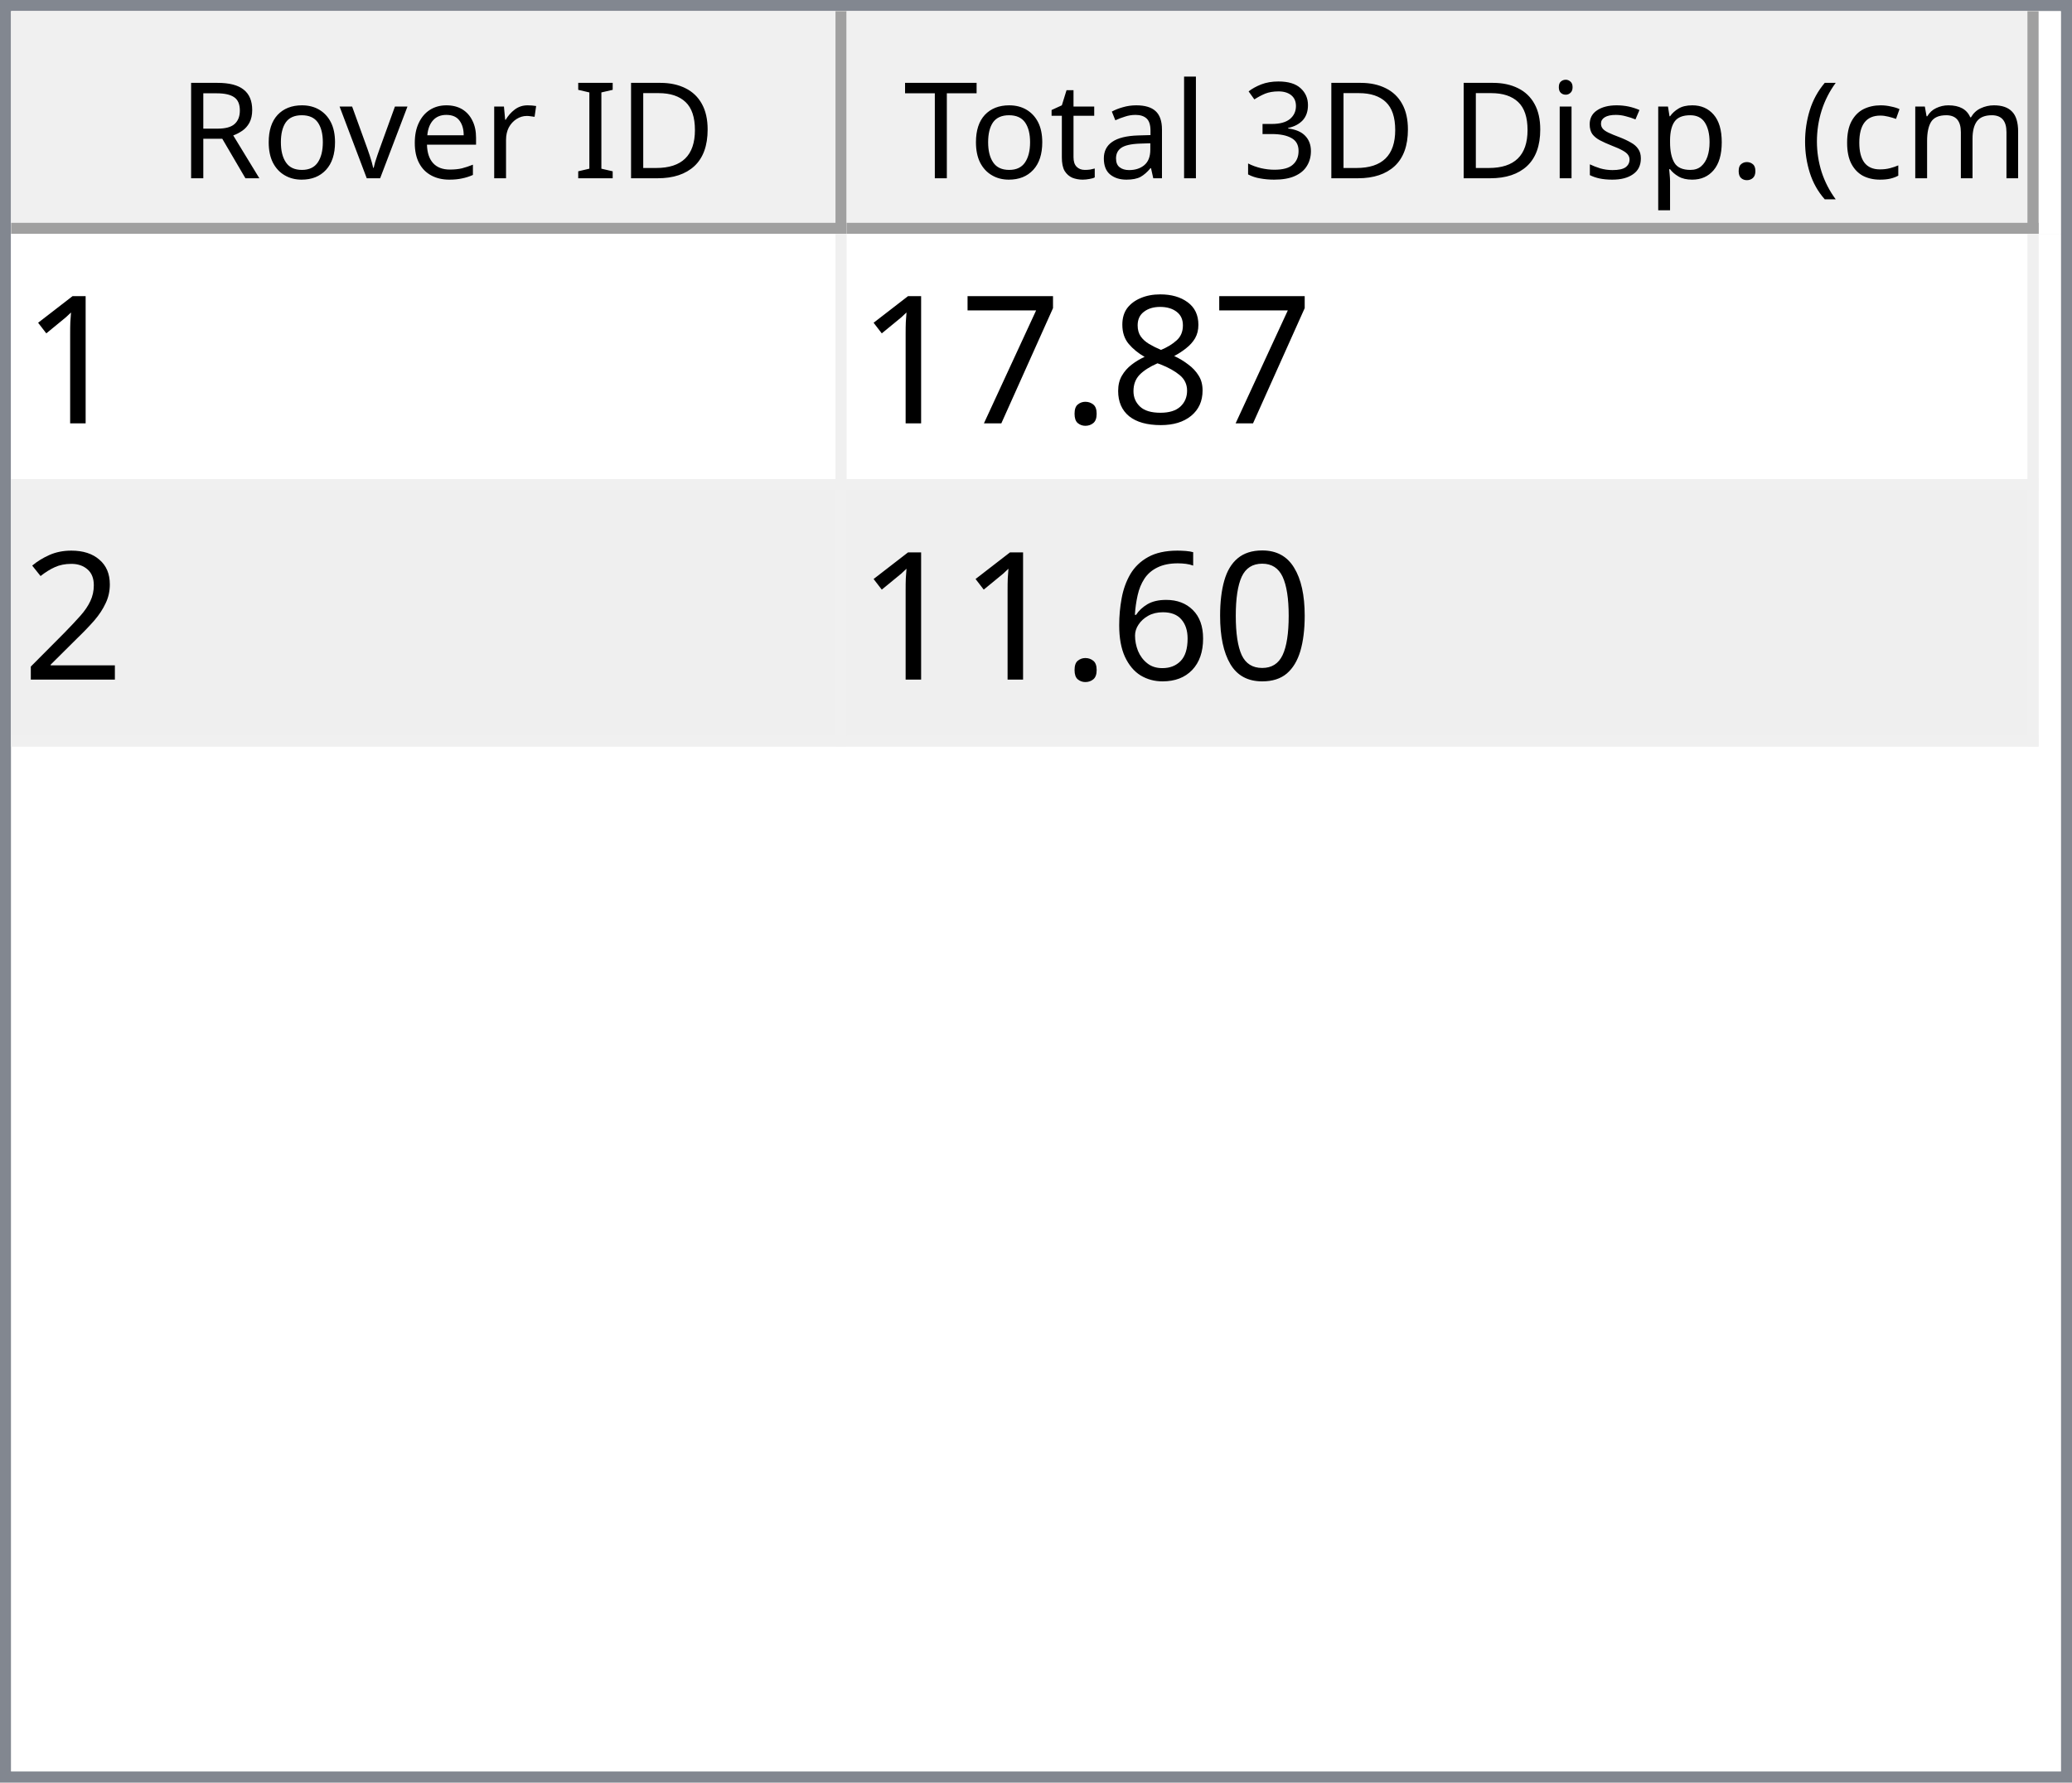
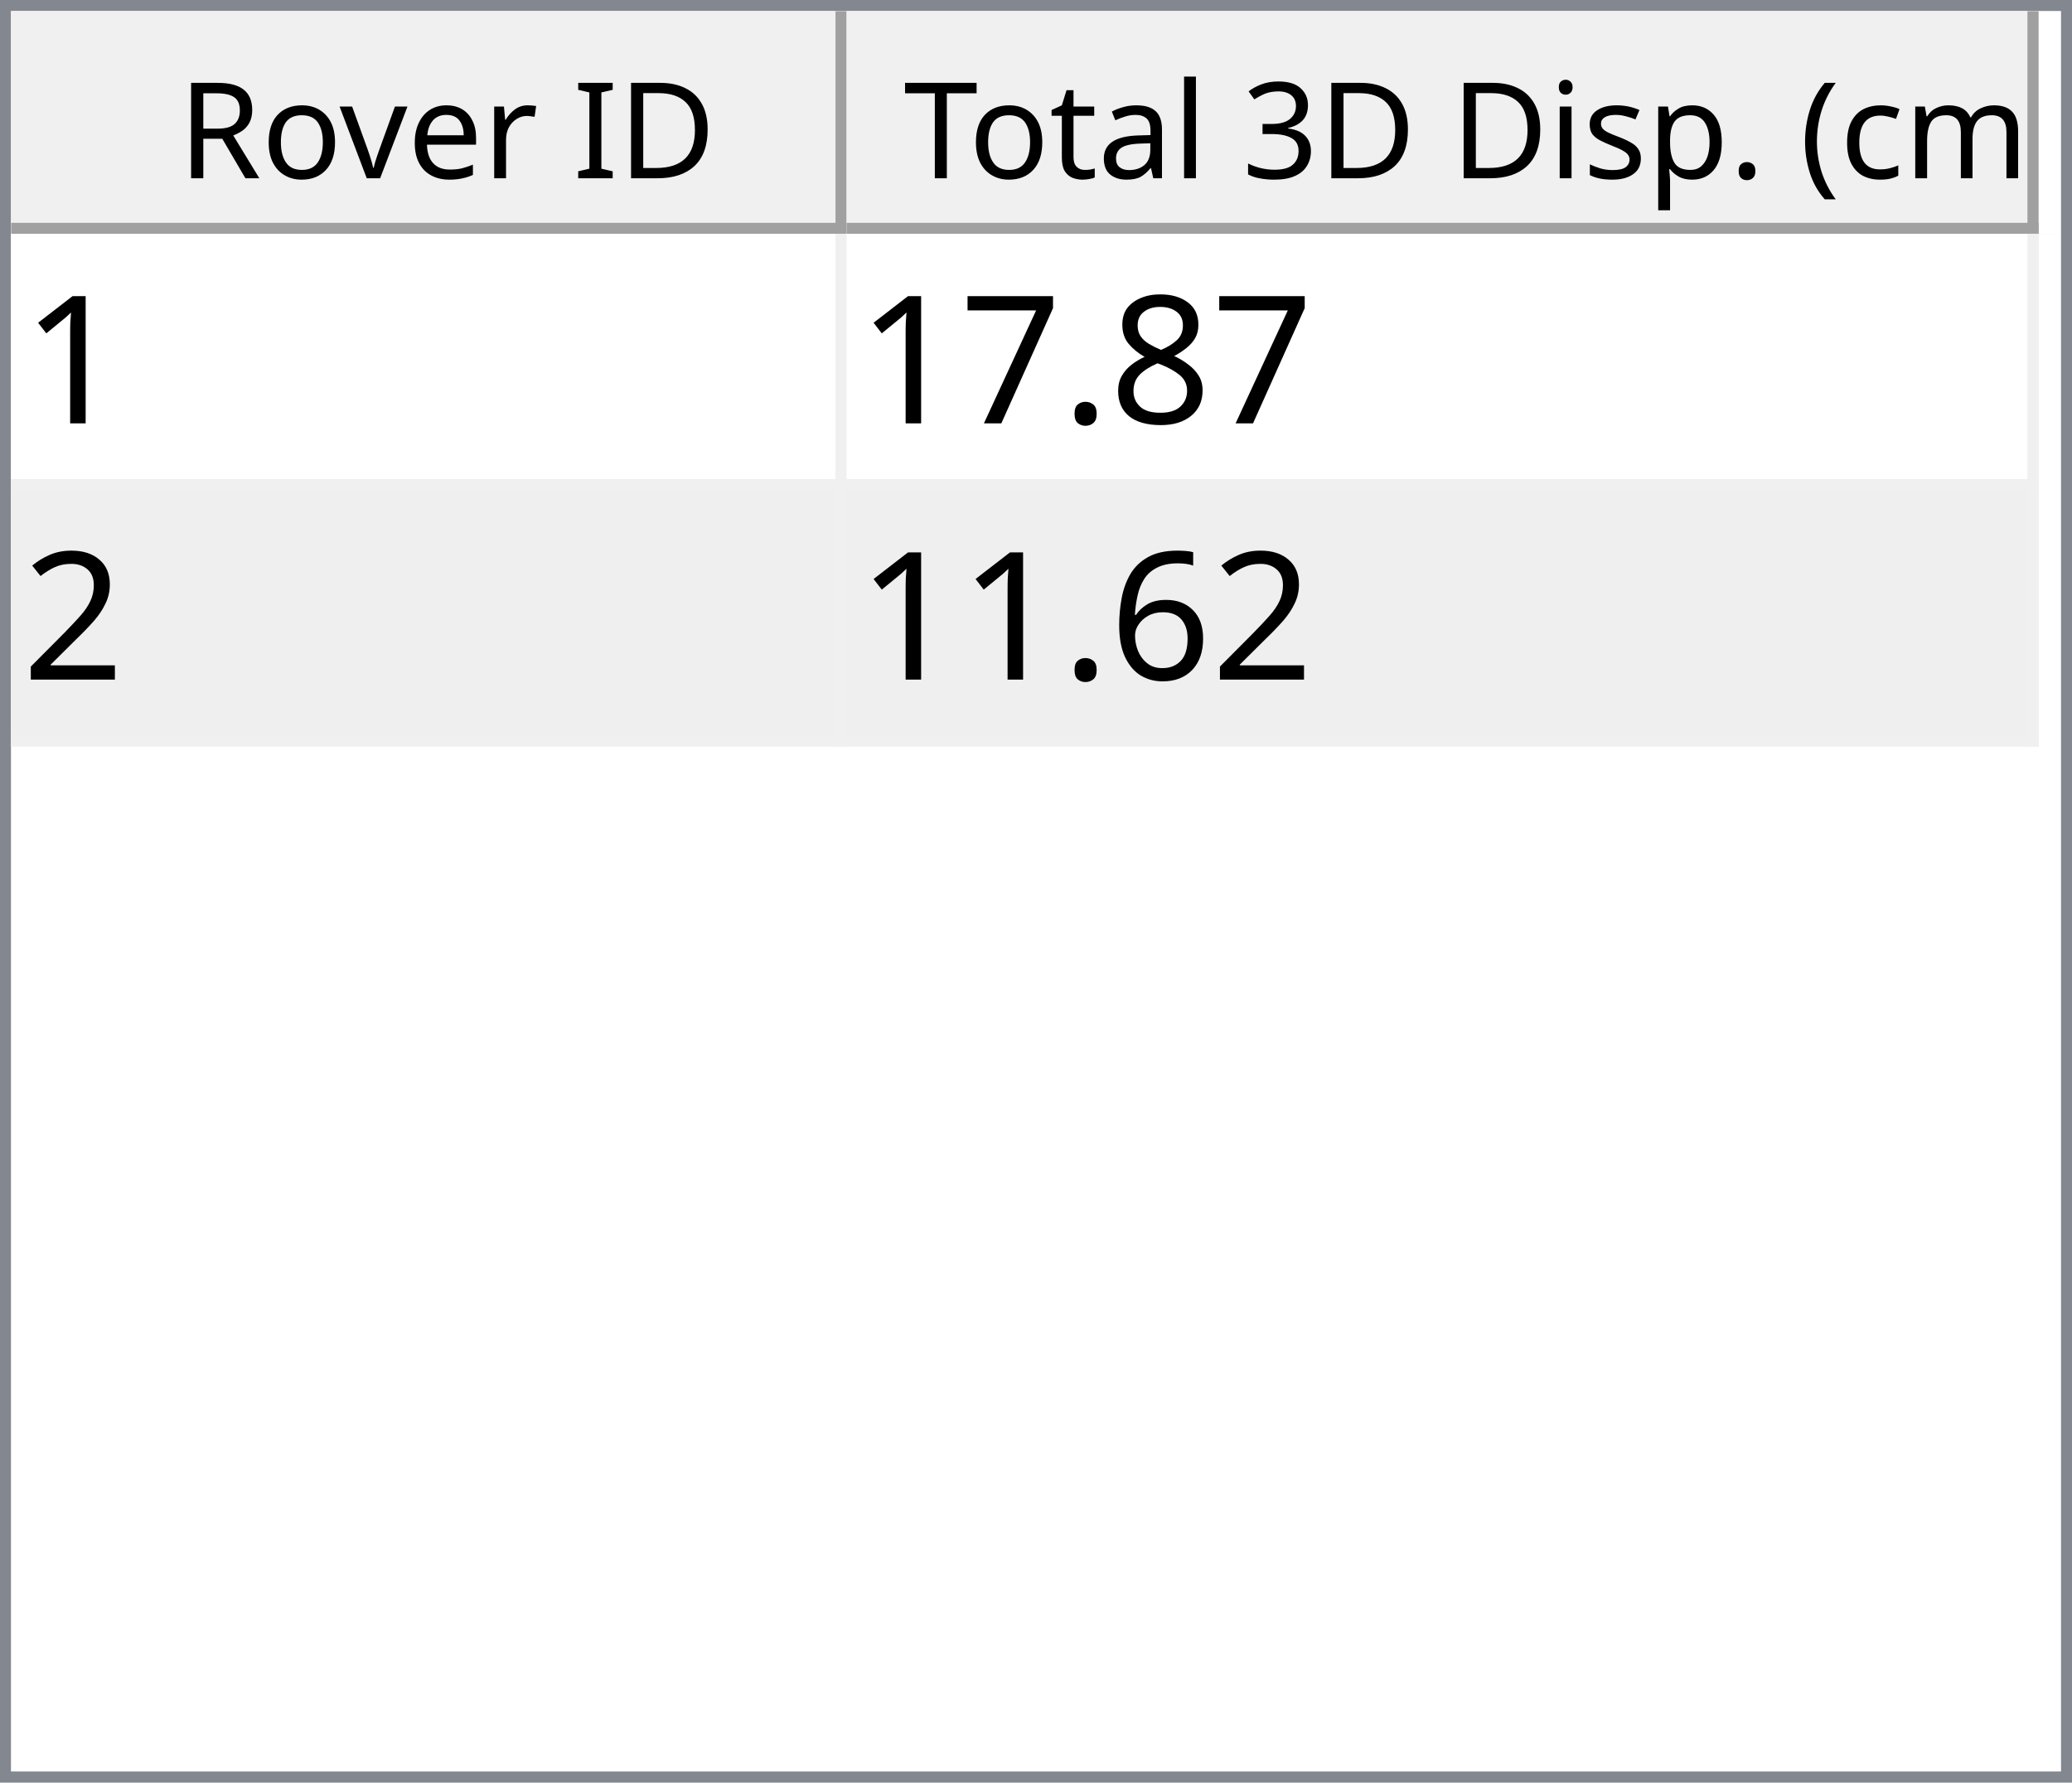
<svg xmlns="http://www.w3.org/2000/svg" style="fill-opacity:1; color-rendering:auto; color-interpolation:auto; text-rendering:auto; stroke:black; stroke-linecap:square; stroke-miterlimit:10; shape-rendering:auto; stroke-opacity:1; fill:black; stroke-dasharray:none; font-weight:normal; stroke-width:1; font-family:'Dialog'; font-style:normal; stroke-linejoin:miter; font-size:12px; stroke-dashoffset:0; image-rendering:auto;" width="186" height="160">
  <defs id="genericDefs" />
  <g>
    <defs id="defs1">
      <clipPath clipPathUnits="userSpaceOnUse" id="clipPath1">
        <path d="M0 0 L186 0 L186 160 L0 160 L0 0 Z" />
      </clipPath>
      <clipPath clipPathUnits="userSpaceOnUse" id="clipPath2">
        <path d="M0 0 L0 160 L186 160 L186 0 Z" />
      </clipPath>
      <clipPath clipPathUnits="userSpaceOnUse" id="clipPath3">
        <path d="M0 0 L0 20 L184 20 L184 0 Z" />
      </clipPath>
      <clipPath clipPathUnits="userSpaceOnUse" id="clipPath4">
        <path d="M0 0 L0 20 L75 20 L75 0 Z" />
      </clipPath>
      <clipPath clipPathUnits="userSpaceOnUse" id="clipPath5">
        <path d="M1 1 L1 19 L74 19 L74 1 Z" />
      </clipPath>
      <clipPath clipPathUnits="userSpaceOnUse" id="clipPath6">
        <path d="M0 0 L0 18 L73 18 L73 0 Z" />
      </clipPath>
      <clipPath clipPathUnits="userSpaceOnUse" id="clipPath7">
        <path d="M-0.5 -0.5 L-0.5 19.5 L74.5 19.5 L74.5 -0.5 Z" />
      </clipPath>
      <clipPath clipPathUnits="userSpaceOnUse" id="clipPath8">
        <path d="M0 0 L0 20 L107 20 L107 0 Z" />
      </clipPath>
      <clipPath clipPathUnits="userSpaceOnUse" id="clipPath9">
        <path d="M1 1 L1 19 L106 19 L106 1 Z" />
      </clipPath>
      <clipPath clipPathUnits="userSpaceOnUse" id="clipPath10">
        <path d="M0 0 L0 18 L105 18 L105 0 Z" />
      </clipPath>
      <clipPath clipPathUnits="userSpaceOnUse" id="clipPath11">
        <path d="M-0.5 -0.5 L-0.5 19.5 L106.5 19.5 L106.5 -0.5 Z" />
      </clipPath>
      <clipPath clipPathUnits="userSpaceOnUse" id="clipPath12">
        <path d="M0 0 L0 138 L184 138 L184 0 Z" />
      </clipPath>
      <clipPath clipPathUnits="userSpaceOnUse" id="clipPath13">
        <path d="M0 0 L0 46 L182 46 L182 0 Z" />
      </clipPath>
      <clipPath clipPathUnits="userSpaceOnUse" id="clipPath14">
        <path d="M-0.5 -0.5 L-0.5 45.5 L181.5 45.5 L181.5 -0.5 Z" />
      </clipPath>
      <clipPath clipPathUnits="userSpaceOnUse" id="clipPath15">
        <path d="M0 0 L0 22 L74 22 L74 0 Z" />
      </clipPath>
      <clipPath clipPathUnits="userSpaceOnUse" id="clipPath16">
        <path d="M0 0 L0 22 L106 22 L106 0 Z" />
      </clipPath>
      <font horiz-adv-x="64.551" id="font1">
        <font-face ascent="107.91" descent="25.098" units-per-em="100" style="font-style:normal; font-family:Segoe UI; font-weight:normal;" />
        <missing-glyph horiz-adv-x="64.551" d="M8.109 0 L8.109 68.266 L56.453 68.266 L56.453 0 L8.109 0 ZM15.328 7.234 L49.219 7.234 L49.219 61.031 L15.328 61.031 L15.328 7.234 Z" />
        <glyph unicode="D" horiz-adv-x="70.117" d="M9.188 0 L9.188 70.016 L28.516 70.016 Q65.531 70.016 65.531 35.891 Q65.531 19.672 55.25 9.836 Q44.969 0 27.734 0 L9.188 0 ZM17.391 62.594 L17.391 7.422 L27.828 7.422 Q41.609 7.422 49.273 14.797 Q56.938 22.172 56.938 35.688 Q56.938 62.594 28.328 62.594 L17.391 62.594 Z" />
        <glyph unicode="I" horiz-adv-x="26.611" d="M17.391 0 L9.188 0 L9.188 70.016 L17.391 70.016 L17.391 0 Z" />
        <glyph unicode=" " horiz-adv-x="27.393" d="" />
        <glyph unicode="r" horiz-adv-x="34.766" d="M34.188 41.891 Q32.078 43.5 28.125 43.5 Q23 43.5 19.555 38.672 Q16.109 33.844 16.109 25.484 L16.109 0 L8.109 0 L8.109 50 L16.109 50 L16.109 39.703 L16.312 39.703 Q18.016 44.969 21.531 47.922 Q25.047 50.875 29.391 50.875 Q32.516 50.875 34.188 50.203 L34.188 41.891 Z" />
        <glyph unicode="e" horiz-adv-x="52.295" d="M48.297 23 L12.984 23 Q13.188 14.656 17.484 10.109 Q21.781 5.562 29.297 5.562 Q37.75 5.562 44.828 11.141 L44.828 3.609 Q38.234 -1.172 27.391 -1.172 Q16.797 -1.172 10.742 5.641 Q4.688 12.453 4.688 24.812 Q4.688 36.469 11.305 43.82 Q17.922 51.172 27.734 51.172 Q37.547 51.172 42.922 44.828 Q48.297 38.484 48.297 27.203 L48.297 23 ZM40.094 29.781 Q40.047 36.719 36.75 40.578 Q33.453 44.438 27.594 44.438 Q21.922 44.438 17.969 40.383 Q14.016 36.328 13.094 29.781 L40.094 29.781 Z" />
        <glyph unicode="v" horiz-adv-x="47.9" d="M47.406 50 L27.484 0 L19.625 0 L0.688 50 L9.469 50 L22.172 13.672 Q23.578 9.672 23.922 6.688 L24.125 6.688 Q24.609 10.453 25.688 13.484 L38.969 50 L47.406 50 Z" />
        <glyph unicode="o" horiz-adv-x="58.594" d="M29 -1.172 Q17.922 -1.172 11.305 5.836 Q4.688 12.844 4.688 24.422 Q4.688 37.016 11.57 44.094 Q18.453 51.172 30.172 51.172 Q41.359 51.172 47.633 44.289 Q53.906 37.406 53.906 25.203 Q53.906 13.234 47.141 6.031 Q40.375 -1.172 29 -1.172 ZM29.594 44.438 Q21.875 44.438 17.383 39.188 Q12.891 33.938 12.891 24.703 Q12.891 15.828 17.43 10.695 Q21.969 5.562 29.594 5.562 Q37.359 5.562 41.531 10.594 Q45.703 15.625 45.703 24.906 Q45.703 34.281 41.531 39.359 Q37.359 44.438 29.594 44.438 Z" />
        <glyph unicode="R" horiz-adv-x="59.814" d="M59.375 0 L49.609 0 L37.891 19.625 Q36.281 22.359 34.766 24.289 Q33.25 26.219 31.664 27.438 Q30.078 28.656 28.25 29.219 Q26.422 29.781 24.125 29.781 L17.391 29.781 L17.391 0 L9.188 0 L9.188 70.016 L30.078 70.016 Q34.672 70.016 38.555 68.867 Q42.438 67.719 45.289 65.375 Q48.141 63.031 49.758 59.547 Q51.375 56.062 51.375 51.375 Q51.375 47.703 50.273 44.656 Q49.172 41.609 47.148 39.211 Q45.125 36.812 42.266 35.133 Q39.406 33.453 35.844 32.516 L35.844 32.328 Q37.594 31.547 38.891 30.547 Q40.188 29.547 41.359 28.18 Q42.531 26.812 43.68 25.078 Q44.828 23.344 46.234 21.047 L59.375 0 ZM17.391 62.594 L17.391 37.203 L28.516 37.203 Q31.594 37.203 34.203 38.133 Q36.812 39.062 38.719 40.797 Q40.625 42.531 41.703 45.047 Q42.781 47.562 42.781 50.688 Q42.781 56.297 39.141 59.445 Q35.5 62.594 28.609 62.594 L17.391 62.594 Z" />
        <glyph unicode=")" horiz-adv-x="30.176" d="M8.297 -15.922 L1.172 -15.922 Q16.406 2.344 16.406 26.812 Q16.406 51.469 1.078 70.016 L8.297 70.016 Q23.531 52.156 23.531 26.703 Q23.531 1.375 8.297 -15.922 Z" />
        <glyph unicode="m" horiz-adv-x="86.133" d="M79.109 0 L71.094 0 L71.094 28.719 Q71.094 37.016 68.531 40.727 Q65.969 44.438 59.906 44.438 Q54.781 44.438 51.195 39.75 Q47.609 35.062 47.609 28.516 L47.609 0 L39.594 0 L39.594 29.688 Q39.594 44.438 28.219 44.438 Q22.953 44.438 19.531 40.016 Q16.109 35.594 16.109 28.516 L16.109 0 L8.109 0 L8.109 50 L16.109 50 L16.109 42.094 L16.312 42.094 Q21.625 51.172 31.844 51.172 Q36.969 51.172 40.773 48.312 Q44.578 45.453 46 40.828 Q51.562 51.172 62.594 51.172 Q79.109 51.172 79.109 30.812 L79.109 0 Z" />
        <glyph unicode="c" horiz-adv-x="46.191" d="M42.188 2.297 Q36.422 -1.172 28.516 -1.172 Q17.828 -1.172 11.258 5.789 Q4.688 12.75 4.688 23.828 Q4.688 36.188 11.766 43.68 Q18.844 51.172 30.672 51.172 Q37.25 51.172 42.281 48.734 L42.281 40.531 Q36.719 44.438 30.375 44.438 Q22.703 44.438 17.797 38.945 Q12.891 33.453 12.891 24.516 Q12.891 15.719 17.508 10.641 Q22.125 5.562 29.891 5.562 Q36.422 5.562 42.188 9.906 L42.188 2.297 Z" />
        <glyph unicode="(" horiz-adv-x="30.176" d="M29.109 -15.922 L21.969 -15.922 Q6.844 1.375 6.844 26.703 Q6.844 52.156 21.969 70.016 L29.203 70.016 Q13.875 51.469 13.875 26.812 Q13.875 2.344 29.109 -15.922 Z" />
        <glyph unicode="." horiz-adv-x="21.68" d="M10.891 -1.078 Q8.641 -1.078 7.055 0.539 Q5.469 2.156 5.469 4.391 Q5.469 6.641 7.055 8.273 Q8.641 9.906 10.891 9.906 Q13.188 9.906 14.797 8.273 Q16.406 6.641 16.406 4.391 Q16.406 2.156 14.797 0.539 Q13.188 -1.078 10.891 -1.078 Z" />
        <glyph unicode="p" horiz-adv-x="58.789" d="M16.312 7.234 L16.109 7.234 L16.109 -23 L8.109 -23 L8.109 50 L16.109 50 L16.109 41.219 L16.312 41.219 Q22.219 51.172 33.594 51.172 Q43.266 51.172 48.688 44.461 Q54.109 37.75 54.109 26.469 Q54.109 13.922 48 6.375 Q41.891 -1.172 31.297 -1.172 Q21.578 -1.172 16.312 7.234 ZM16.109 27.391 L16.109 20.406 Q16.109 14.203 20.141 9.883 Q24.172 5.562 30.375 5.562 Q37.641 5.562 41.773 11.133 Q45.906 16.703 45.906 26.609 Q45.906 34.969 42.047 39.703 Q38.188 44.438 31.594 44.438 Q24.609 44.438 20.359 39.578 Q16.109 34.719 16.109 27.391 Z" />
        <glyph unicode="s" horiz-adv-x="42.432" d="M5.078 1.812 L5.078 10.406 Q11.625 5.562 19.484 5.562 Q30.031 5.562 30.031 12.594 Q30.031 14.594 29.125 15.992 Q28.219 17.391 26.68 18.461 Q25.141 19.531 23.07 20.383 Q21 21.234 18.609 22.172 Q15.281 23.484 12.766 24.828 Q10.25 26.172 8.57 27.859 Q6.891 29.547 6.031 31.695 Q5.172 33.844 5.172 36.719 Q5.172 40.234 6.789 42.945 Q8.406 45.656 11.086 47.484 Q13.766 49.312 17.211 50.242 Q20.656 51.172 24.312 51.172 Q30.812 51.172 35.938 48.922 L35.938 40.828 Q30.422 44.438 23.25 44.438 Q21 44.438 19.195 43.922 Q17.391 43.406 16.094 42.477 Q14.797 41.547 14.086 40.258 Q13.375 38.969 13.375 37.406 Q13.375 35.453 14.086 34.133 Q14.797 32.812 16.164 31.789 Q17.531 30.766 19.484 29.938 Q21.438 29.109 23.922 28.125 Q27.25 26.859 29.883 25.516 Q32.516 24.172 34.375 22.484 Q36.234 20.797 37.234 18.602 Q38.234 16.406 38.234 13.375 Q38.234 9.672 36.602 6.938 Q34.969 4.203 32.234 2.398 Q29.5 0.594 25.93 -0.289 Q22.359 -1.172 18.453 -1.172 Q10.75 -1.172 5.078 1.812 Z" />
        <glyph unicode="i" horiz-adv-x="24.219" d="M12.203 62.703 Q10.062 62.703 8.547 64.164 Q7.031 65.625 7.031 67.875 Q7.031 70.125 8.547 71.609 Q10.062 73.094 12.203 73.094 Q14.406 73.094 15.945 71.609 Q17.484 70.125 17.484 67.875 Q17.484 65.719 15.945 64.211 Q14.406 62.703 12.203 62.703 ZM16.109 0 L8.109 0 L8.109 50 L16.109 50 L16.109 0 Z" />
        <glyph unicode="3" horiz-adv-x="53.906" d="M46.531 19.828 Q46.531 15.094 44.75 11.211 Q42.969 7.328 39.719 4.57 Q36.469 1.812 31.93 0.297 Q27.391 -1.219 21.922 -1.219 Q11.922 -1.219 6 2.594 L6 11.188 Q13.094 5.609 22.219 5.609 Q25.875 5.609 28.828 6.539 Q31.781 7.469 33.906 9.227 Q36.031 10.984 37.18 13.477 Q38.328 15.969 38.328 19.094 Q38.328 32.812 18.797 32.812 L12.984 32.812 L12.984 39.594 L18.5 39.594 Q35.797 39.594 35.797 52.484 Q35.797 64.406 22.609 64.406 Q15.188 64.406 8.688 59.422 L8.688 67.188 Q15.375 71.188 24.609 71.188 Q29 71.188 32.57 69.969 Q36.141 68.75 38.68 66.555 Q41.219 64.359 42.609 61.281 Q44 58.203 44 54.5 Q44 40.672 30.031 36.719 L30.031 36.531 Q33.594 36.141 36.625 34.797 Q39.656 33.453 41.852 31.305 Q44.047 29.156 45.289 26.25 Q46.531 23.344 46.531 19.828 Z" />
        <glyph unicode="l" horiz-adv-x="24.219" d="M16.109 0 L8.109 0 L8.109 74.031 L16.109 74.031 L16.109 0 Z" />
        <glyph unicode="a" horiz-adv-x="50.879" d="M43.891 0 L35.891 0 L35.891 7.812 L35.688 7.812 Q30.469 -1.172 20.312 -1.172 Q12.844 -1.172 8.617 2.781 Q4.391 6.734 4.391 13.281 Q4.391 27.297 20.906 29.594 L35.891 31.688 Q35.891 44.438 25.594 44.438 Q16.547 44.438 9.281 38.281 L9.281 46.484 Q16.656 51.172 26.266 51.172 Q43.891 51.172 43.891 32.516 L43.891 0 ZM35.891 25.297 L23.828 23.641 Q18.266 22.859 15.43 20.875 Q12.594 18.891 12.594 13.875 Q12.594 10.203 15.211 7.883 Q17.828 5.562 22.172 5.562 Q28.125 5.562 32.008 9.742 Q35.891 13.922 35.891 20.312 L35.891 25.297 Z" />
        <glyph unicode="t" horiz-adv-x="33.887" d="M31.297 0.484 Q28.469 -1.078 23.828 -1.078 Q10.688 -1.078 10.688 13.578 L10.688 43.172 L2.094 43.172 L2.094 50 L10.688 50 L10.688 62.203 L18.703 64.797 L18.703 50 L31.297 50 L31.297 43.172 L18.703 43.172 L18.703 14.984 Q18.703 9.969 20.414 7.82 Q22.125 5.672 26.078 5.672 Q29.109 5.672 31.297 7.328 L31.297 0.484 Z" />
        <glyph unicode="T" horiz-adv-x="52.393" d="M50.594 62.594 L30.375 62.594 L30.375 0 L22.172 0 L22.172 62.594 L2 62.594 L2 70.016 L50.594 70.016 L50.594 62.594 Z" />
      </font>
      <font horiz-adv-x="75.0" id="font2">
        <font-face ascent="100.537" descent="21.973" units-per-em="100" style="font-style:normal; font-family:sans-serif; font-weight:normal;" />
        <missing-glyph horiz-adv-x="75.0" d="M12.5 0 L12.5 62.5 L62.5 62.5 L62.5 0 L12.5 0 ZM14.062 1.562 L60.938 1.562 L60.938 60.938 L14.062 60.938 L14.062 1.562 Z" />
        <glyph unicode="1" horiz-adv-x="55.615" d="M37.25 0 L28.469 0 L28.469 56 Q25.297 52.984 20.141 49.953 Q14.984 46.922 10.891 45.406 L10.891 53.906 Q18.266 57.375 23.781 62.305 Q29.297 67.234 31.594 71.875 L37.25 71.875 L37.25 0 Z" />
        <glyph unicode="8" horiz-adv-x="55.615" d="M17.672 38.812 Q12.203 40.828 9.57 44.539 Q6.938 48.25 6.938 53.422 Q6.938 61.234 12.555 66.555 Q18.172 71.875 27.484 71.875 Q36.859 71.875 42.578 66.43 Q48.297 60.984 48.297 53.172 Q48.297 48.188 45.68 44.508 Q43.062 40.828 37.75 38.812 Q44.344 36.672 47.781 31.883 Q51.219 27.094 51.219 20.453 Q51.219 11.281 44.727 5.031 Q38.234 -1.219 27.641 -1.219 Q17.047 -1.219 10.547 5.055 Q4.047 11.328 4.047 20.703 Q4.047 27.688 7.594 32.398 Q11.141 37.109 17.672 38.812 ZM15.922 53.719 Q15.922 48.641 19.195 45.414 Q22.469 42.188 27.688 42.188 Q32.766 42.188 36.016 45.383 Q39.266 48.578 39.266 53.219 Q39.266 58.062 35.914 61.359 Q32.562 64.656 27.594 64.656 Q22.562 64.656 19.242 61.43 Q15.922 58.203 15.922 53.719 ZM13.094 20.656 Q13.094 16.891 14.875 13.375 Q16.656 9.859 20.172 7.93 Q23.688 6 27.734 6 Q34.031 6 38.133 10.055 Q42.234 14.109 42.234 20.359 Q42.234 26.703 38.016 30.859 Q33.797 35.016 27.438 35.016 Q21.234 35.016 17.164 30.914 Q13.094 26.812 13.094 20.656 Z" />
        <glyph unicode="." horiz-adv-x="27.783" d="M9.078 0 L9.078 10.016 L19.094 10.016 L19.094 0 L9.078 0 Z" />
        <glyph unicode="7" horiz-adv-x="55.615" d="M4.734 62.203 L4.734 70.656 L51.078 70.656 L51.078 63.812 Q44.234 56.547 37.523 44.484 Q30.812 32.422 27.156 19.672 Q24.516 10.688 23.781 0 L14.75 0 Q14.891 8.453 18.062 20.414 Q21.234 32.375 27.172 43.484 Q33.109 54.594 39.797 62.203 L4.734 62.203 Z" />
        <glyph unicode="2" horiz-adv-x="55.615" d="M50.344 8.453 L50.344 0 L3.031 0 Q2.938 3.172 4.047 6.109 Q5.859 10.938 9.836 15.625 Q13.812 20.312 21.344 26.469 Q33.016 36.031 37.117 41.625 Q41.219 47.219 41.219 52.203 Q41.219 57.422 37.477 61.008 Q33.734 64.594 27.734 64.594 Q21.391 64.594 17.578 60.789 Q13.766 56.984 13.719 50.25 L4.688 51.172 Q5.609 61.281 11.664 66.578 Q17.719 71.875 27.938 71.875 Q38.234 71.875 44.242 66.164 Q50.25 60.453 50.25 52 Q50.25 47.703 48.492 43.555 Q46.734 39.406 42.656 34.812 Q38.578 30.219 29.109 22.219 Q21.188 15.578 18.945 13.211 Q16.703 10.844 15.234 8.453 L50.344 8.453 Z" />
-         <glyph unicode="0" horiz-adv-x="55.615" d="M4.156 35.297 Q4.156 48 6.766 55.742 Q9.375 63.484 14.523 67.68 Q19.672 71.875 27.484 71.875 Q33.25 71.875 37.594 69.555 Q41.938 67.234 44.773 62.867 Q47.609 58.5 49.219 52.227 Q50.828 45.953 50.828 35.297 Q50.828 22.703 48.242 14.969 Q45.656 7.234 40.508 3.008 Q35.359 -1.219 27.484 -1.219 Q17.141 -1.219 11.234 6.203 Q4.156 15.141 4.156 35.297 ZM13.188 35.297 Q13.188 17.672 17.312 11.836 Q21.438 6 27.484 6 Q33.547 6 37.672 11.859 Q41.797 17.719 41.797 35.297 Q41.797 52.984 37.672 58.789 Q33.547 64.594 27.391 64.594 Q21.344 64.594 17.719 59.469 Q13.188 52.938 13.188 35.297 Z" />
        <glyph unicode="6" horiz-adv-x="55.615" d="M49.75 54.047 L41.016 53.375 Q39.844 58.547 37.703 60.891 Q34.125 64.656 28.906 64.656 Q24.703 64.656 21.531 62.312 Q17.391 59.281 14.992 53.469 Q12.594 47.656 12.5 36.922 Q15.672 41.75 20.266 44.094 Q24.859 46.438 29.891 46.438 Q38.672 46.438 44.852 39.969 Q51.031 33.5 51.031 23.25 Q51.031 16.5 48.125 10.719 Q45.219 4.938 40.141 1.859 Q35.062 -1.219 28.609 -1.219 Q17.625 -1.219 10.695 6.859 Q3.766 14.938 3.766 33.5 Q3.766 54.25 11.422 63.672 Q18.109 71.875 29.438 71.875 Q37.891 71.875 43.289 67.141 Q48.688 62.406 49.75 54.047 ZM13.875 23.188 Q13.875 18.656 15.797 14.508 Q17.719 10.359 21.188 8.18 Q24.656 6 28.469 6 Q34.031 6 38.039 10.492 Q42.047 14.984 42.047 22.703 Q42.047 30.125 38.086 34.398 Q34.125 38.672 28.125 38.672 Q22.172 38.672 18.023 34.398 Q13.875 30.125 13.875 23.188 Z" />
      </font>
    </defs>
    <g style="fill:white; stroke:white;">
      <rect x="0" y="0" width="186" style="clip-path:url(#clipPath1); stroke:none;" height="160" />
    </g>
    <g style="fill:white; text-rendering:optimizeSpeed; color-rendering:optimizeSpeed; image-rendering:optimizeSpeed; shape-rendering:crispEdges; stroke:white; color-interpolation:sRGB;">
      <rect x="0" width="186" height="160" y="0" style="stroke:none;" />
      <path style="stroke:none;" d="M0 160 L186 160 L186 0 L0 0 Z" />
    </g>
    <g style="fill:rgb(240,240,240); font-family:'Segoe UI'; stroke:rgb(240,240,240);">
      <rect x="0" y="0" width="186" style="clip-path:url(#clipPath2); stroke:none;" height="160" />
    </g>
    <g style="fill:rgb(130,135,144); font-family:'Segoe UI'; stroke:rgb(130,135,144);">
      <path d="M0 0 L186 0 L186 160 L0 160 L0 0 ZM1 1 L185 1 L185 159 L1 159 L1 1 Z" style="fill-rule:evenodd; clip-path:url(#clipPath2); stroke:none;" />
    </g>
    <g style="fill:white; font-family:'Segoe UI'; stroke:white;" transform="translate(1,1)">
      <rect x="0" y="0" width="184" style="clip-path:url(#clipPath3); stroke:none;" height="20" />
    </g>
    <g style="fill:rgb(240,240,240); font-family:'Segoe UI'; stroke:rgb(240,240,240);" transform="translate(1,1)">
      <rect x="0" y="0" width="75" style="clip-path:url(#clipPath4); stroke:none;" height="20" />
    </g>
    <g style="font-family:'Segoe UI';" transform="translate(2,2)">
      <text x="14" xml:space="preserve" y="14" style="clip-path:url(#clipPath6); stroke:none;">Rover ID</text>
    </g>
    <g style="fill:rgb(160,160,160); font-family:'Segoe UI'; stroke:rgb(160,160,160); stroke-linejoin:bevel;" transform="translate(1.5,1.5)">
      <line x1="74" x2="74" y1="0" style="fill:none; clip-path:url(#clipPath7);" y2="19" />
    </g>
    <g style="fill:rgb(160,160,160); font-family:'Segoe UI'; stroke:rgb(160,160,160); stroke-linejoin:bevel;" transform="matrix(1,0,0,1,1,1) translate(0.5,0.5)">
      <line x1="0" x2="74" y1="19" style="fill:none; clip-path:url(#clipPath7);" y2="19" />
    </g>
    <g style="fill:rgb(240,240,240); font-family:'Segoe UI'; stroke:rgb(240,240,240);" transform="translate(76,1)">
      <rect x="0" y="0" width="107" style="clip-path:url(#clipPath8); stroke:none;" height="20" />
    </g>
    <g style="font-family:'Segoe UI';" transform="translate(77,2)">
      <text x="1" xml:space="preserve" y="14" style="clip-path:url(#clipPath10); stroke:none;"> Total 3D Disp. (cm)</text>
    </g>
    <g style="fill:rgb(160,160,160); font-family:'Segoe UI'; stroke:rgb(160,160,160); stroke-linejoin:bevel;" transform="translate(76.5,1.5)">
      <line x1="106" x2="106" y1="0" style="fill:none; clip-path:url(#clipPath11);" y2="19" />
    </g>
    <g style="fill:rgb(160,160,160); font-family:'Segoe UI'; stroke:rgb(160,160,160); stroke-linejoin:bevel;" transform="matrix(1,0,0,1,76,1) translate(0.5,0.5)">
      <line x1="0" x2="106" y1="19" style="fill:none; clip-path:url(#clipPath11);" y2="19" />
    </g>
    <g style="fill:white; font-family:'Segoe UI'; stroke:white;" transform="translate(1,21)">
      <rect x="0" y="0" width="184" style="clip-path:url(#clipPath12); stroke:none;" height="138" />
    </g>
    <g style="fill:rgb(240,240,240); font-size:16px; font-family:sans-serif; stroke:rgb(240,240,240);" transform="translate(1,21)">
      <rect x="0" y="0" width="182" style="clip-path:url(#clipPath13); stroke:none;" height="46" />
      <line transform="translate(0.5,0.5)" x1="0" x2="181" y1="22" style="clip-path:url(#clipPath14); fill:none; stroke-linejoin:bevel;" y2="22" />
    </g>
    <g transform="matrix(1,0,0,1,1,21) translate(0.5,0.5)" style="fill:rgb(240,240,240); font-size:16px; font-family:sans-serif; stroke:rgb(240,240,240); stroke-linejoin:bevel;">
      <line x1="0" x2="181" y1="45" style="fill:none; clip-path:url(#clipPath14);" y2="45" />
    </g>
    <g transform="matrix(1,0,0,1,1,21) translate(0.5,0.5)" style="fill:rgb(240,240,240); font-size:16px; font-family:sans-serif; stroke:rgb(240,240,240); stroke-linejoin:bevel;">
      <line x1="74" x2="74" y1="0" style="fill:none; clip-path:url(#clipPath14);" y2="45" />
    </g>
    <g transform="matrix(1,0,0,1,1,21) translate(0.5,0.5)" style="fill:rgb(240,240,240); font-size:16px; font-family:sans-serif; stroke:rgb(240,240,240); stroke-linejoin:bevel;">
      <line x1="181" x2="181" y1="0" style="fill:none; clip-path:url(#clipPath14);" y2="45" />
    </g>
    <g style="fill:white; font-size:16px; font-family:sans-serif; stroke:white;" transform="matrix(1,0,0,1,1,21)">
      <rect x="0" y="0" width="74" style="clip-path:url(#clipPath15); stroke:none;" height="22" />
      <text x="1" y="17" style="fill:black; clip-path:url(#clipPath15); stroke:none;" xml:space="preserve">1</text>
    </g>
    <g style="fill:white; font-size:16px; font-family:sans-serif; stroke:white;" transform="matrix(1,0,0,1,1,21) translate(75,0)">
      <rect x="0" y="0" width="106" style="clip-path:url(#clipPath16); stroke:none;" height="22" />
      <text x="1" y="17" style="fill:black; clip-path:url(#clipPath16); stroke:none;" xml:space="preserve">17.87</text>
    </g>
    <g style="fill:rgb(239,239,239); font-size:16px; font-family:sans-serif; stroke:rgb(239,239,239);" transform="matrix(1,0,0,1,1,21) translate(0,23)">
      <rect x="0" y="0" width="74" style="clip-path:url(#clipPath15); stroke:none;" height="22" />
      <text x="1" y="17" style="fill:black; clip-path:url(#clipPath15); stroke:none;" xml:space="preserve">2</text>
    </g>
    <g style="fill:rgb(239,239,239); font-size:16px; font-family:sans-serif; stroke:rgb(239,239,239);" transform="matrix(1,0,0,1,1,21) translate(75,23)">
      <rect x="0" y="0" width="106" style="clip-path:url(#clipPath16); stroke:none;" height="22" />
-       <text x="1" y="17" style="fill:black; clip-path:url(#clipPath16); stroke:none;" xml:space="preserve">11.60</text>
+       <text x="1" y="17" style="fill:black; clip-path:url(#clipPath16); stroke:none;" xml:space="preserve">11.62</text>
    </g>
  </g>
</svg>
